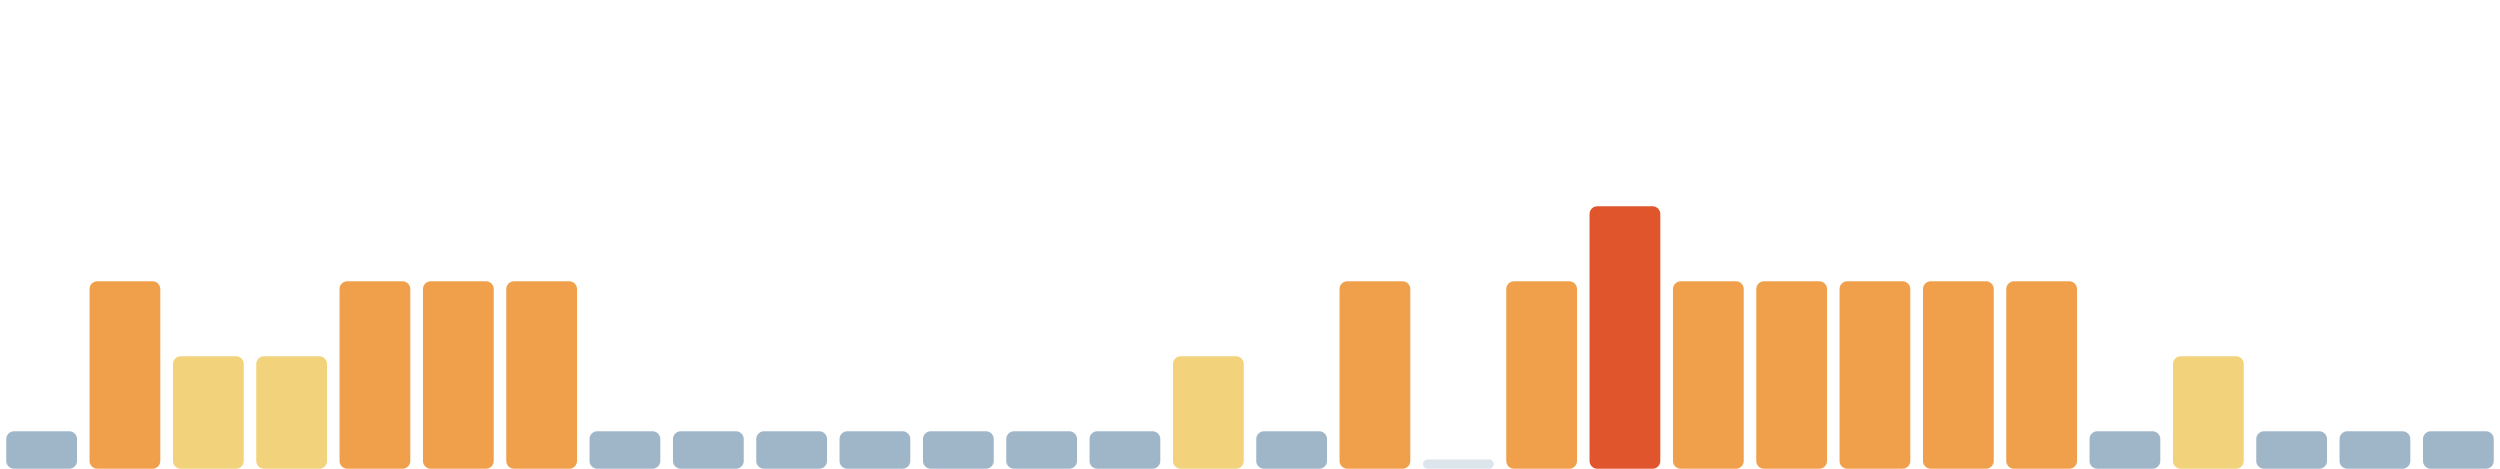
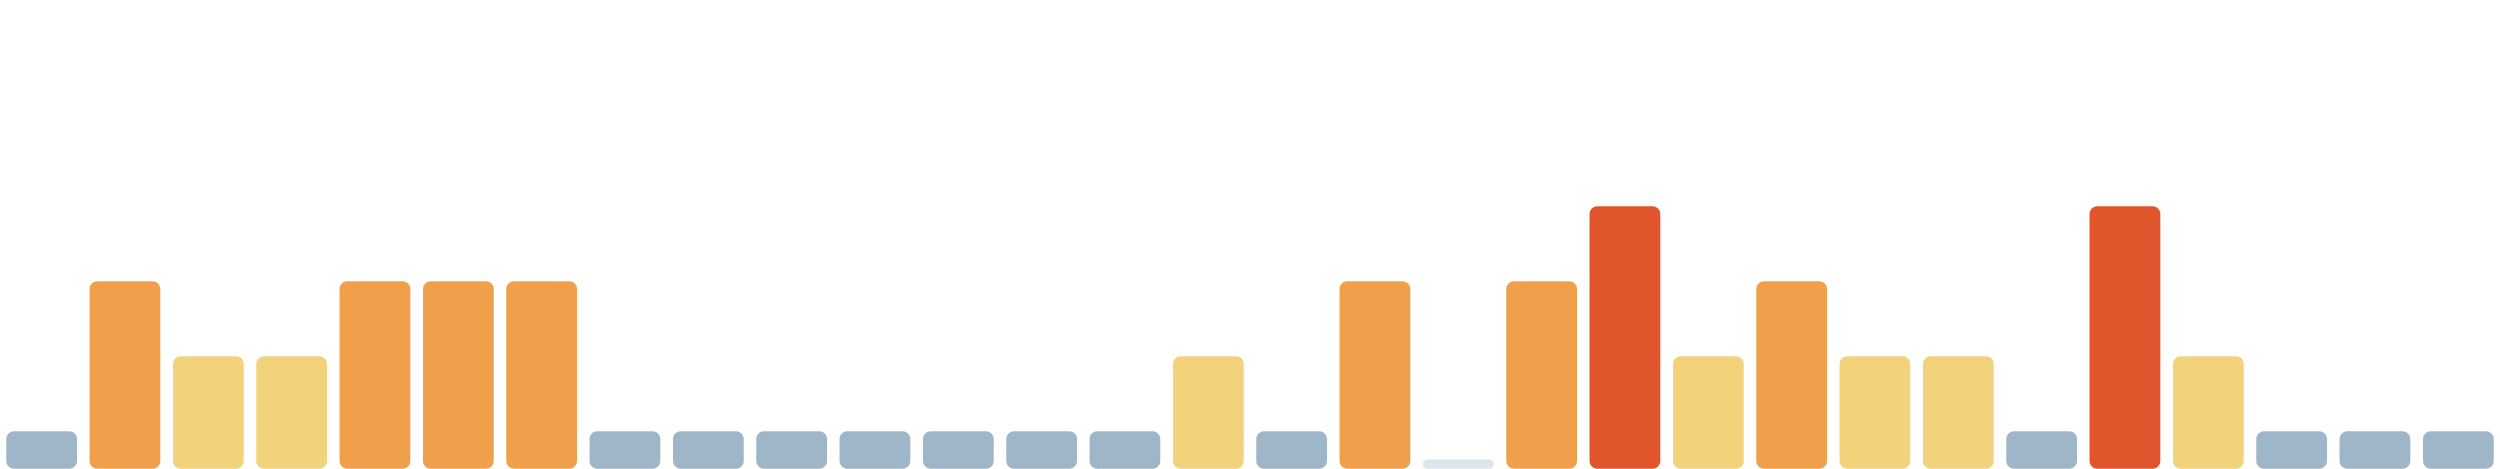
<svg xmlns="http://www.w3.org/2000/svg" viewBox="0 0 1600 300" width="1600" height="300" preserveAspectRatio="none" role="img" aria-label="Índice de huella climática de los últimos 30 días">
  <rect x="4.0" y="276" width="45.3" height="24" rx="5" fill="#9fb6c8" />
  <rect x="57.3" y="180" width="45.3" height="120" rx="5" fill="#f0a04b" />
  <rect x="110.7" y="228" width="45.3" height="72" rx="5" fill="#f2d27a" />
  <rect x="164.0" y="228" width="45.3" height="72" rx="5" fill="#f2d27a" />
  <rect x="217.3" y="180" width="45.3" height="120" rx="5" fill="#f0a04b" />
  <rect x="270.7" y="180" width="45.3" height="120" rx="5" fill="#f0a04b" />
  <rect x="324.0" y="180" width="45.3" height="120" rx="5" fill="#f0a04b" />
  <rect x="377.3" y="276" width="45.3" height="24" rx="5" fill="#9fb6c8" />
  <rect x="430.7" y="276" width="45.3" height="24" rx="5" fill="#9fb6c8" />
  <rect x="484.0" y="276" width="45.3" height="24" rx="5" fill="#9fb6c8" />
  <rect x="537.3" y="276" width="45.3" height="24" rx="5" fill="#9fb6c8" />
  <rect x="590.7" y="276" width="45.3" height="24" rx="5" fill="#9fb6c8" />
  <rect x="644.0" y="276" width="45.3" height="24" rx="5" fill="#9fb6c8" />
  <rect x="697.3" y="276" width="45.3" height="24" rx="5" fill="#9fb6c8" />
  <rect x="750.7" y="228" width="45.3" height="72" rx="5" fill="#f2d27a" />
  <rect x="804.0" y="276" width="45.3" height="24" rx="5" fill="#9fb6c8" />
  <rect x="857.3" y="180" width="45.3" height="120" rx="5" fill="#f0a04b" />
  <rect x="910.7" y="294" width="45.3" height="6" rx="3" fill="#9fb6c8" fill-opacity=".35" />
  <rect x="964.0" y="180" width="45.3" height="120" rx="5" fill="#f0a04b" />
  <rect x="1017.3" y="132" width="45.3" height="168" rx="5" fill="#e0552b" />
-   <rect x="1070.7" y="180" width="45.3" height="120" rx="5" fill="#f0a04b" />
+   <rect x="1070.7" y="228" width="45.3" height="72" rx="5" fill="#f2d27a" />
  <rect x="1124.0" y="180" width="45.3" height="120" rx="5" fill="#f0a04b" />
-   <rect x="1177.3" y="180" width="45.3" height="120" rx="5" fill="#f0a04b" />
-   <rect x="1230.7" y="180" width="45.3" height="120" rx="5" fill="#f0a04b" />
-   <rect x="1284.0" y="180" width="45.3" height="120" rx="5" fill="#f0a04b" />
-   <rect x="1337.3" y="276" width="45.3" height="24" rx="5" fill="#9fb6c8" />
+   <rect x="1177.3" y="228" width="45.3" height="72" rx="5" fill="#f2d27a" />
+   <rect x="1230.7" y="228" width="45.3" height="72" rx="5" fill="#f2d27a" />
+   <rect x="1284.0" y="276" width="45.3" height="24" rx="5" fill="#9fb6c8" />
+   <rect x="1337.3" y="132" width="45.3" height="168" rx="5" fill="#e0552b" />
  <rect x="1390.7" y="228" width="45.3" height="72" rx="5" fill="#f2d27a" />
  <rect x="1444.0" y="276" width="45.3" height="24" rx="5" fill="#9fb6c8" />
  <rect x="1497.3" y="276" width="45.3" height="24" rx="5" fill="#9fb6c8" />
  <rect x="1550.7" y="276" width="45.3" height="24" rx="5" fill="#9fb6c8" />
</svg>
